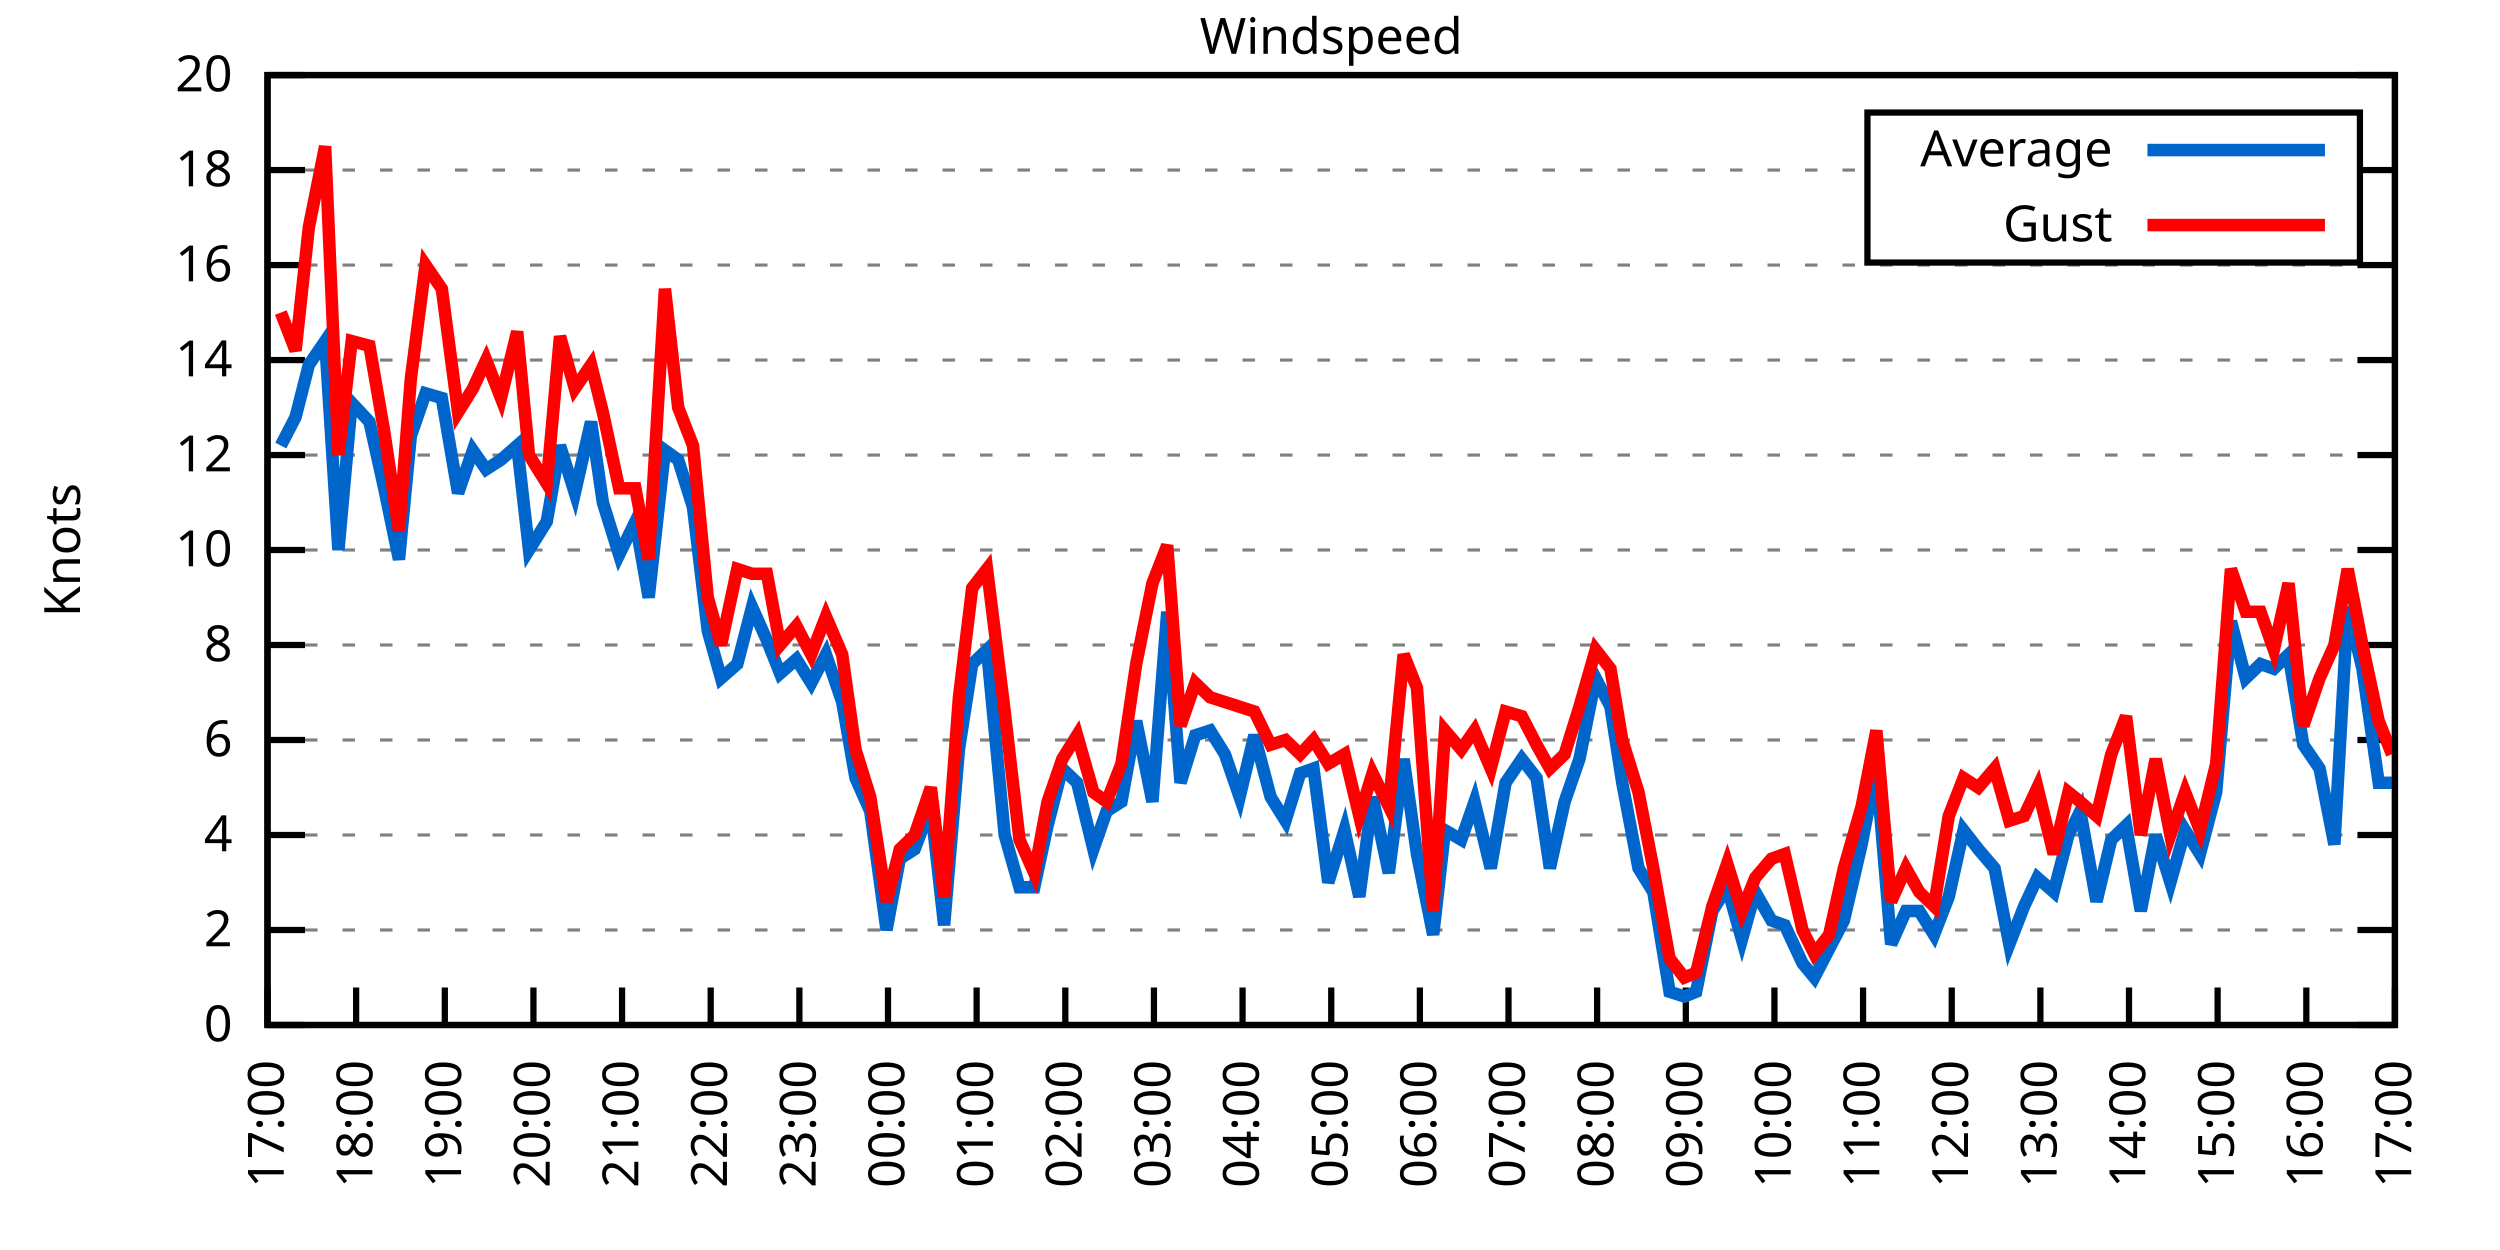
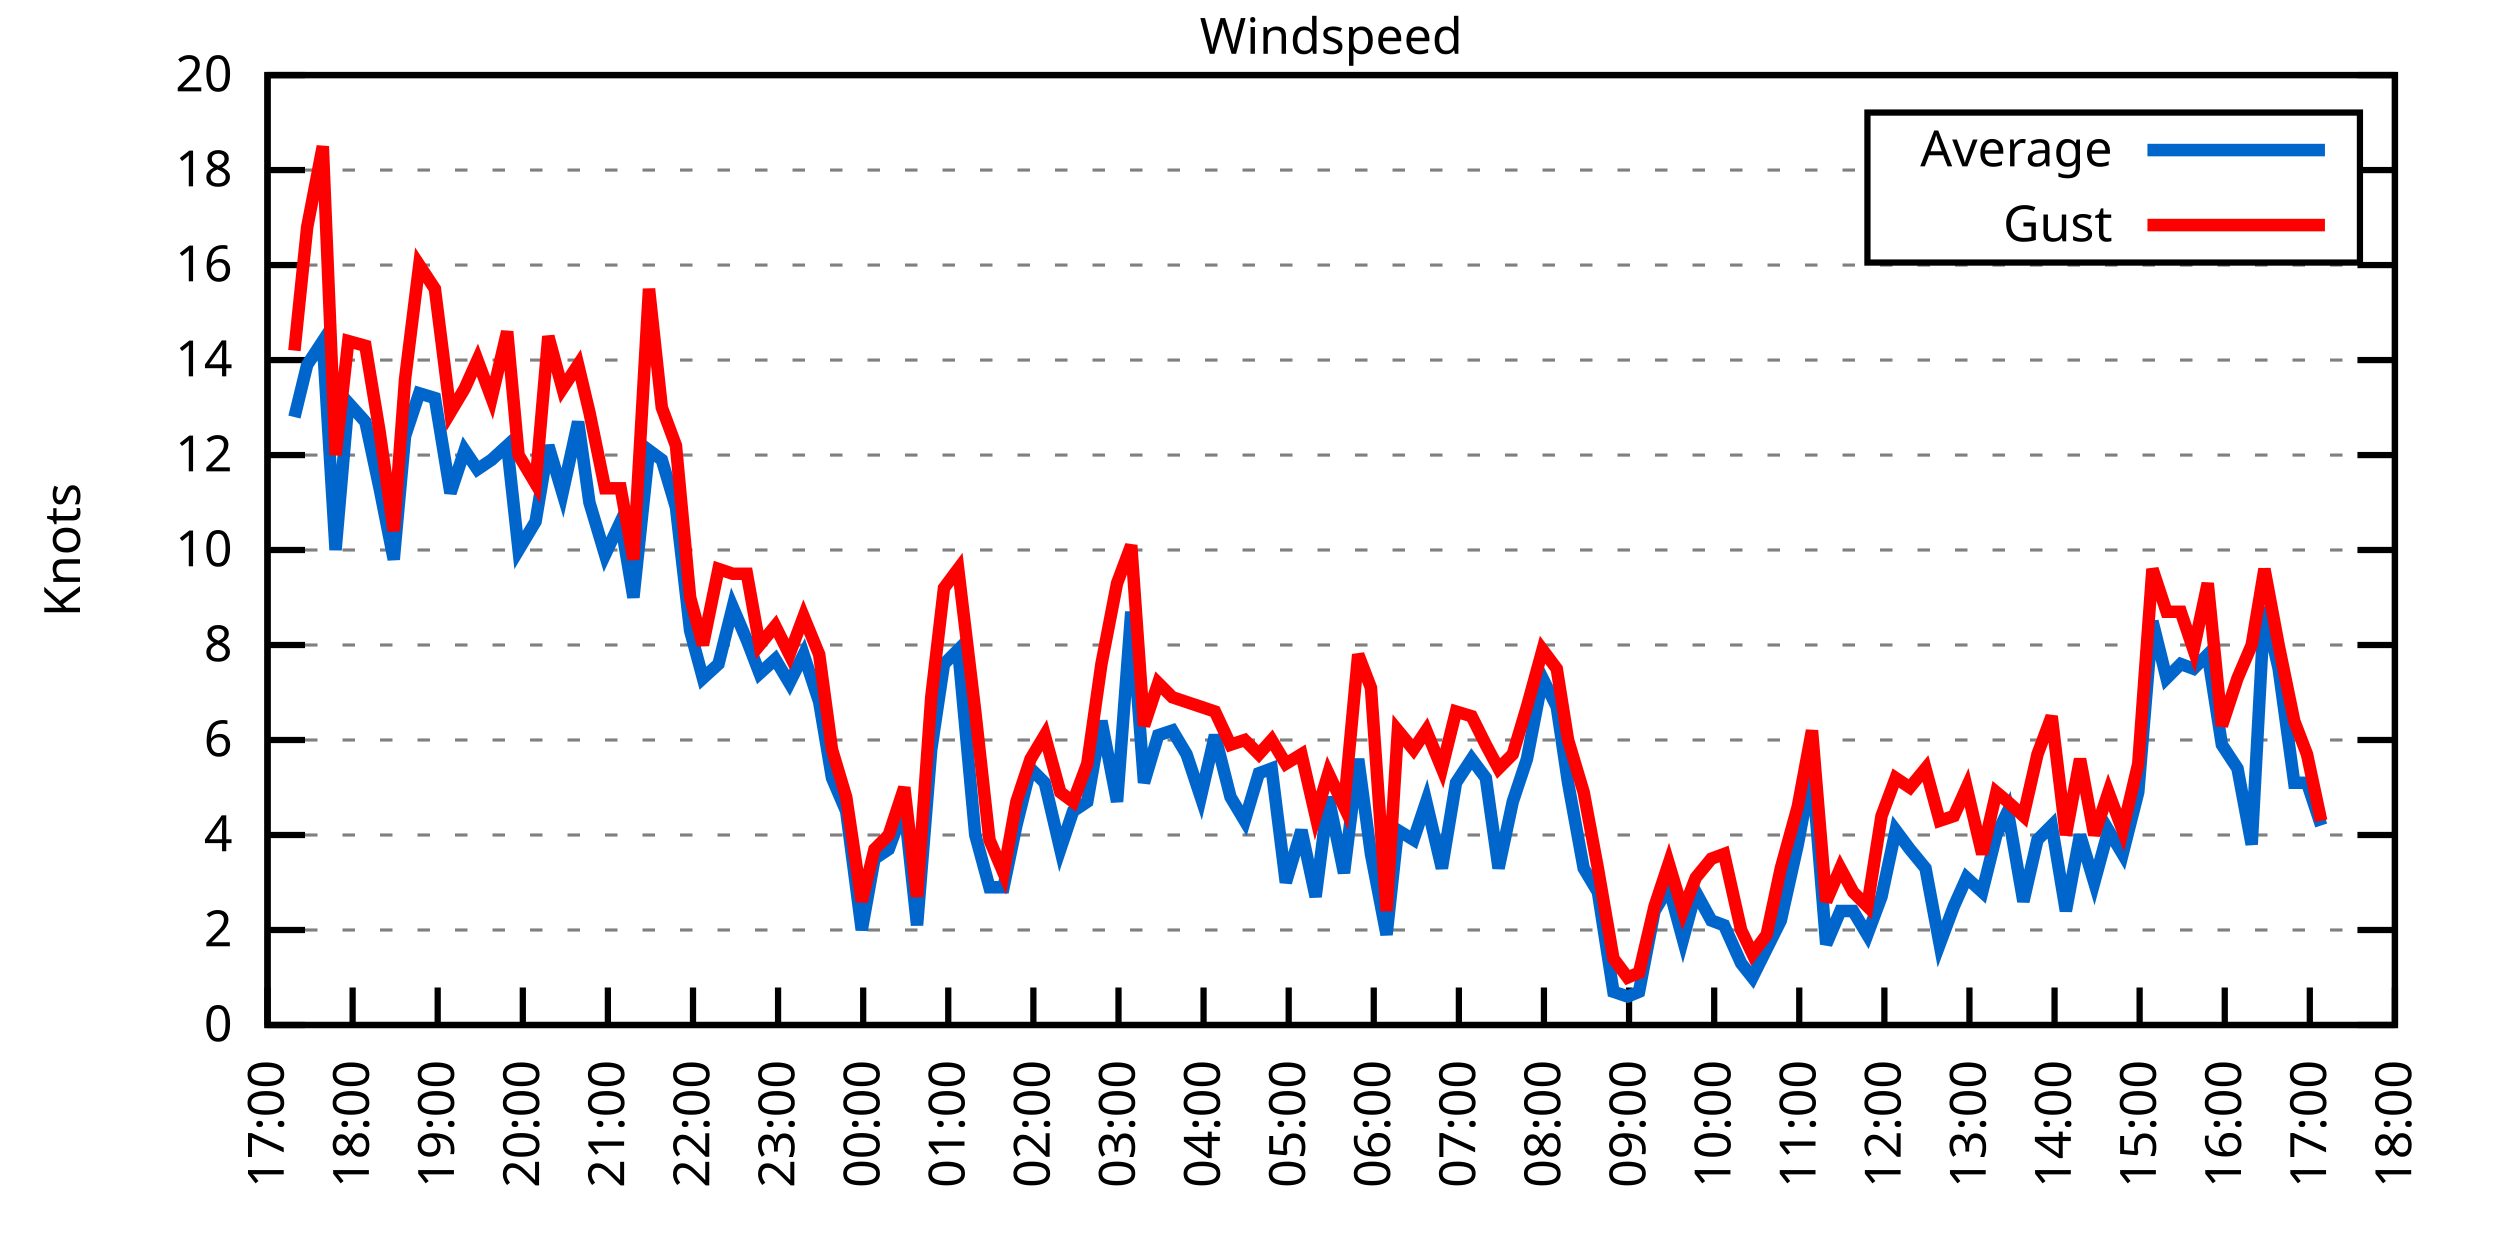
<svg xmlns="http://www.w3.org/2000/svg" xmlns:xlink="http://www.w3.org/1999/xlink" width="400" height="200" viewBox="0 0 400 200">
  <g id="gnuplot_canvas">
    <rect x="0" y="0" width="400" height="200" fill="none" />
    <defs>
      <circle id="gpDot" r="0.5" stroke-width="0.5" stroke="currentColor" />
      <path id="gpPt0" stroke-width="0.333" stroke="currentColor" d="M-1,0 h2 M0,-1 v2" />
      <path id="gpPt1" stroke-width="0.333" stroke="currentColor" d="M-1,-1 L1,1 M1,-1 L-1,1" />
      <path id="gpPt2" stroke-width="0.333" stroke="currentColor" d="M-1,0 L1,0 M0,-1 L0,1 M-1,-1 L1,1 M-1,1 L1,-1" />
      <rect id="gpPt3" stroke-width="0.333" stroke="currentColor" x="-1" y="-1" width="2" height="2" />
      <rect id="gpPt4" stroke-width="0.333" stroke="currentColor" fill="currentColor" x="-1" y="-1" width="2" height="2" />
      <circle id="gpPt5" stroke-width="0.333" stroke="currentColor" cx="0" cy="0" r="1" />
      <use xlink:href="#gpPt5" id="gpPt6" fill="currentColor" stroke="none" />
      <path id="gpPt7" stroke-width="0.333" stroke="currentColor" d="M0,-1.33 L-1.33,0.67 L1.33,0.67 z" />
      <use xlink:href="#gpPt7" id="gpPt8" fill="currentColor" stroke="none" />
      <use xlink:href="#gpPt7" id="gpPt9" stroke="currentColor" transform="rotate(180)" />
      <use xlink:href="#gpPt9" id="gpPt10" fill="currentColor" stroke="none" />
      <use xlink:href="#gpPt3" id="gpPt11" stroke="currentColor" transform="rotate(45)" />
      <use xlink:href="#gpPt11" id="gpPt12" fill="currentColor" stroke="none" />
      <path id="gpPt13" stroke-width="0.333" stroke="currentColor" d="M0,1.330 L1.265,0.411 L0.782,-1.067 L-0.782,-1.076 L-1.265,0.411 z" />
      <use xlink:href="#gpPt13" id="gpPt14" fill="currentColor" stroke="none" />
      <filter id="textbox" filterUnits="objectBoundingBox" x="0" y="0" height="1" width="1">
        <feFlood flood-color="white" flood-opacity="1" result="bgnd" />
        <feComposite in="SourceGraphic" in2="bgnd" operator="atop" />
      </filter>
      <filter id="greybox" filterUnits="objectBoundingBox" x="0" y="0" height="1" width="1">
        <feFlood flood-color="lightgrey" flood-opacity="1" result="grey" />
        <feComposite in="SourceGraphic" in2="grey" operator="atop" />
      </filter>
    </defs>
    <g fill="none" color="white" stroke="currentColor" stroke-width="1.00" stroke-linecap="butt" stroke-linejoin="miter">
</g>
    <g fill="none" color="black" stroke="currentColor" stroke-width="1.00" stroke-linecap="butt" stroke-linejoin="miter">
      <g stroke="none" shape-rendering="crispEdges">
        <polygon fill="rgb(255, 255, 255)" points="42.80,164.00 383.18,164.00 383.18,12.02 42.80,12.02 " />
      </g>
    </g>
    <g fill="none" color="black" stroke="currentColor" stroke-width="1.00" stroke-linecap="butt" stroke-linejoin="miter">
</g>
    <g fill="none" color="black" stroke="black" stroke-width="0.50" stroke-linecap="butt" stroke-linejoin="miter">
</g>
    <g fill="none" color="gray" stroke="currentColor" stroke-width="0.50" stroke-linecap="butt" stroke-linejoin="miter">
      <path stroke="gray" stroke-dasharray="2,4" class="gridline" d="M42.80,164.00 L383.19,164.00  " />
    </g>
    <g fill="none" color="gray" stroke="gray" stroke-width="1.00" stroke-linecap="butt" stroke-linejoin="miter">
</g>
    <g fill="none" color="black" stroke="currentColor" stroke-width="1.00" stroke-linecap="butt" stroke-linejoin="miter">
      <path stroke="black" d="M42.80,164.00 L48.80,164.00 M383.19,164.00 L377.19,164.00  " />
      <g transform="translate(37.20,166.60)" stroke="none" fill="black" font-family="Sans" font-size="8.00" text-anchor="end">
        <text>
          <tspan font-family="Sans"> 0</tspan>
        </text>
      </g>
    </g>
    <g fill="none" color="black" stroke="currentColor" stroke-width="1.00" stroke-linecap="butt" stroke-linejoin="miter">
</g>
    <g fill="none" color="black" stroke="black" stroke-width="0.50" stroke-linecap="butt" stroke-linejoin="miter">
</g>
    <g fill="none" color="gray" stroke="currentColor" stroke-width="0.50" stroke-linecap="butt" stroke-linejoin="miter">
      <path stroke="gray" stroke-dasharray="2,4" class="gridline" d="M42.80,148.80 L383.19,148.80  " />
    </g>
    <g fill="none" color="gray" stroke="gray" stroke-width="1.00" stroke-linecap="butt" stroke-linejoin="miter">
</g>
    <g fill="none" color="black" stroke="currentColor" stroke-width="1.00" stroke-linecap="butt" stroke-linejoin="miter">
      <path stroke="black" d="M42.80,148.80 L48.80,148.80 M383.19,148.80 L377.19,148.80  " />
      <g transform="translate(37.20,151.40)" stroke="none" fill="black" font-family="Sans" font-size="8.00" text-anchor="end">
        <text>
          <tspan font-family="Sans"> 2</tspan>
        </text>
      </g>
    </g>
    <g fill="none" color="black" stroke="currentColor" stroke-width="1.00" stroke-linecap="butt" stroke-linejoin="miter">
</g>
    <g fill="none" color="black" stroke="black" stroke-width="0.50" stroke-linecap="butt" stroke-linejoin="miter">
</g>
    <g fill="none" color="gray" stroke="currentColor" stroke-width="0.50" stroke-linecap="butt" stroke-linejoin="miter">
      <path stroke="gray" stroke-dasharray="2,4" class="gridline" d="M42.80,133.60 L383.19,133.60  " />
    </g>
    <g fill="none" color="gray" stroke="gray" stroke-width="1.00" stroke-linecap="butt" stroke-linejoin="miter">
</g>
    <g fill="none" color="black" stroke="currentColor" stroke-width="1.00" stroke-linecap="butt" stroke-linejoin="miter">
      <path stroke="black" d="M42.80,133.60 L48.80,133.60 M383.19,133.60 L377.19,133.60  " />
      <g transform="translate(37.20,136.20)" stroke="none" fill="black" font-family="Sans" font-size="8.00" text-anchor="end">
        <text>
          <tspan font-family="Sans"> 4</tspan>
        </text>
      </g>
    </g>
    <g fill="none" color="black" stroke="currentColor" stroke-width="1.00" stroke-linecap="butt" stroke-linejoin="miter">
</g>
    <g fill="none" color="black" stroke="black" stroke-width="0.50" stroke-linecap="butt" stroke-linejoin="miter">
</g>
    <g fill="none" color="gray" stroke="currentColor" stroke-width="0.50" stroke-linecap="butt" stroke-linejoin="miter">
      <path stroke="gray" stroke-dasharray="2,4" class="gridline" d="M42.80,118.40 L383.19,118.40  " />
    </g>
    <g fill="none" color="gray" stroke="gray" stroke-width="1.00" stroke-linecap="butt" stroke-linejoin="miter">
</g>
    <g fill="none" color="black" stroke="currentColor" stroke-width="1.00" stroke-linecap="butt" stroke-linejoin="miter">
      <path stroke="black" d="M42.80,118.40 L48.80,118.40 M383.19,118.40 L377.19,118.40  " />
      <g transform="translate(37.20,121.00)" stroke="none" fill="black" font-family="Sans" font-size="8.00" text-anchor="end">
        <text>
          <tspan font-family="Sans"> 6</tspan>
        </text>
      </g>
    </g>
    <g fill="none" color="black" stroke="currentColor" stroke-width="1.00" stroke-linecap="butt" stroke-linejoin="miter">
</g>
    <g fill="none" color="black" stroke="black" stroke-width="0.50" stroke-linecap="butt" stroke-linejoin="miter">
</g>
    <g fill="none" color="gray" stroke="currentColor" stroke-width="0.50" stroke-linecap="butt" stroke-linejoin="miter">
      <path stroke="gray" stroke-dasharray="2,4" class="gridline" d="M42.80,103.20 L383.19,103.20  " />
    </g>
    <g fill="none" color="gray" stroke="gray" stroke-width="1.00" stroke-linecap="butt" stroke-linejoin="miter">
</g>
    <g fill="none" color="black" stroke="currentColor" stroke-width="1.00" stroke-linecap="butt" stroke-linejoin="miter">
      <path stroke="black" d="M42.80,103.20 L48.80,103.20 M383.19,103.20 L377.19,103.20  " />
      <g transform="translate(37.20,105.80)" stroke="none" fill="black" font-family="Sans" font-size="8.00" text-anchor="end">
        <text>
          <tspan font-family="Sans"> 8</tspan>
        </text>
      </g>
    </g>
    <g fill="none" color="black" stroke="currentColor" stroke-width="1.00" stroke-linecap="butt" stroke-linejoin="miter">
</g>
    <g fill="none" color="black" stroke="black" stroke-width="0.50" stroke-linecap="butt" stroke-linejoin="miter">
</g>
    <g fill="none" color="gray" stroke="currentColor" stroke-width="0.50" stroke-linecap="butt" stroke-linejoin="miter">
      <path stroke="gray" stroke-dasharray="2,4" class="gridline" d="M42.80,88.00 L383.19,88.00  " />
    </g>
    <g fill="none" color="gray" stroke="gray" stroke-width="1.00" stroke-linecap="butt" stroke-linejoin="miter">
</g>
    <g fill="none" color="black" stroke="currentColor" stroke-width="1.00" stroke-linecap="butt" stroke-linejoin="miter">
      <path stroke="black" d="M42.80,88.00 L48.80,88.00 M383.19,88.00 L377.19,88.00  " />
      <g transform="translate(37.20,90.60)" stroke="none" fill="black" font-family="Sans" font-size="8.00" text-anchor="end">
        <text>
          <tspan font-family="Sans"> 10</tspan>
        </text>
      </g>
    </g>
    <g fill="none" color="black" stroke="currentColor" stroke-width="1.00" stroke-linecap="butt" stroke-linejoin="miter">
</g>
    <g fill="none" color="black" stroke="black" stroke-width="0.50" stroke-linecap="butt" stroke-linejoin="miter">
</g>
    <g fill="none" color="gray" stroke="currentColor" stroke-width="0.50" stroke-linecap="butt" stroke-linejoin="miter">
      <path stroke="gray" stroke-dasharray="2,4" class="gridline" d="M42.80,72.81 L383.19,72.81  " />
    </g>
    <g fill="none" color="gray" stroke="gray" stroke-width="1.00" stroke-linecap="butt" stroke-linejoin="miter">
</g>
    <g fill="none" color="black" stroke="currentColor" stroke-width="1.00" stroke-linecap="butt" stroke-linejoin="miter">
      <path stroke="black" d="M42.80,72.81 L48.80,72.81 M383.19,72.81 L377.19,72.81  " />
      <g transform="translate(37.20,75.41)" stroke="none" fill="black" font-family="Sans" font-size="8.00" text-anchor="end">
        <text>
          <tspan font-family="Sans"> 12</tspan>
        </text>
      </g>
    </g>
    <g fill="none" color="black" stroke="currentColor" stroke-width="1.00" stroke-linecap="butt" stroke-linejoin="miter">
</g>
    <g fill="none" color="black" stroke="black" stroke-width="0.50" stroke-linecap="butt" stroke-linejoin="miter">
</g>
    <g fill="none" color="gray" stroke="currentColor" stroke-width="0.50" stroke-linecap="butt" stroke-linejoin="miter">
      <path stroke="gray" stroke-dasharray="2,4" class="gridline" d="M42.80,57.61 L383.19,57.61  " />
    </g>
    <g fill="none" color="gray" stroke="gray" stroke-width="1.00" stroke-linecap="butt" stroke-linejoin="miter">
</g>
    <g fill="none" color="black" stroke="currentColor" stroke-width="1.00" stroke-linecap="butt" stroke-linejoin="miter">
      <path stroke="black" d="M42.80,57.61 L48.80,57.61 M383.19,57.61 L377.19,57.61  " />
      <g transform="translate(37.20,60.21)" stroke="none" fill="black" font-family="Sans" font-size="8.00" text-anchor="end">
        <text>
          <tspan font-family="Sans"> 14</tspan>
        </text>
      </g>
    </g>
    <g fill="none" color="black" stroke="currentColor" stroke-width="1.00" stroke-linecap="butt" stroke-linejoin="miter">
</g>
    <g fill="none" color="black" stroke="black" stroke-width="0.50" stroke-linecap="butt" stroke-linejoin="miter">
</g>
    <g fill="none" color="gray" stroke="currentColor" stroke-width="0.50" stroke-linecap="butt" stroke-linejoin="miter">
      <path stroke="gray" stroke-dasharray="2,4" class="gridline" d="M42.80,42.41 L383.19,42.41  " />
    </g>
    <g fill="none" color="gray" stroke="gray" stroke-width="1.00" stroke-linecap="butt" stroke-linejoin="miter">
</g>
    <g fill="none" color="black" stroke="currentColor" stroke-width="1.00" stroke-linecap="butt" stroke-linejoin="miter">
      <path stroke="black" d="M42.80,42.41 L48.80,42.41 M383.19,42.41 L377.19,42.41  " />
      <g transform="translate(37.20,45.01)" stroke="none" fill="black" font-family="Sans" font-size="8.00" text-anchor="end">
        <text>
          <tspan font-family="Sans"> 16</tspan>
        </text>
      </g>
    </g>
    <g fill="none" color="black" stroke="currentColor" stroke-width="1.00" stroke-linecap="butt" stroke-linejoin="miter">
</g>
    <g fill="none" color="black" stroke="black" stroke-width="0.50" stroke-linecap="butt" stroke-linejoin="miter">
</g>
    <g fill="none" color="gray" stroke="currentColor" stroke-width="0.50" stroke-linecap="butt" stroke-linejoin="miter">
      <path stroke="gray" stroke-dasharray="2,4" class="gridline" d="M42.80,27.21 L298.79,27.21 M377.59,27.21 L383.19,27.21  " />
    </g>
    <g fill="none" color="gray" stroke="gray" stroke-width="1.00" stroke-linecap="butt" stroke-linejoin="miter">
</g>
    <g fill="none" color="black" stroke="currentColor" stroke-width="1.00" stroke-linecap="butt" stroke-linejoin="miter">
      <path stroke="black" d="M42.80,27.21 L48.80,27.21 M383.19,27.21 L377.19,27.21  " />
      <g transform="translate(37.20,29.81)" stroke="none" fill="black" font-family="Sans" font-size="8.00" text-anchor="end">
        <text>
          <tspan font-family="Sans"> 18</tspan>
        </text>
      </g>
    </g>
    <g fill="none" color="black" stroke="currentColor" stroke-width="1.00" stroke-linecap="butt" stroke-linejoin="miter">
</g>
    <g fill="none" color="black" stroke="black" stroke-width="0.50" stroke-linecap="butt" stroke-linejoin="miter">
</g>
    <g fill="none" color="gray" stroke="currentColor" stroke-width="0.50" stroke-linecap="butt" stroke-linejoin="miter">
      <path stroke="gray" stroke-dasharray="2,4" class="gridline" d="M42.80,12.01 L383.19,12.01  " />
    </g>
    <g fill="none" color="gray" stroke="gray" stroke-width="1.00" stroke-linecap="butt" stroke-linejoin="miter">
</g>
    <g fill="none" color="black" stroke="currentColor" stroke-width="1.00" stroke-linecap="butt" stroke-linejoin="miter">
      <path stroke="black" d="M42.80,12.01 L48.80,12.01 M383.19,12.01 L377.19,12.01  " />
      <g transform="translate(37.20,14.61)" stroke="none" fill="black" font-family="Sans" font-size="8.00" text-anchor="end">
        <text>
          <tspan font-family="Sans"> 20</tspan>
        </text>
      </g>
    </g>
    <g fill="none" color="black" stroke="currentColor" stroke-width="1.00" stroke-linecap="butt" stroke-linejoin="miter">
      <path stroke="black" d="M42.80,164.00 L42.80,158.00  " />
      <g transform="translate(45.40,169.60) rotate(270.00)" stroke="none" fill="black" font-family="Sans" font-size="8.00" text-anchor="end">
        <text>
          <tspan font-family="Sans">17:00</tspan>
        </text>
      </g>
    </g>
    <g fill="none" color="black" stroke="currentColor" stroke-width="1.00" stroke-linecap="butt" stroke-linejoin="miter">
-       <path stroke="black" d="M56.98,164.00 L56.98,158.00  " />
-       <g transform="translate(59.58,169.60) rotate(270.00)" stroke="none" fill="black" font-family="Sans" font-size="8.00" text-anchor="end">
+       <path stroke="black" d="M56.42,164.00 L56.42,158.00  " />
+       <g transform="translate(59.02,169.60) rotate(270.00)" stroke="none" fill="black" font-family="Sans" font-size="8.00" text-anchor="end">
        <text>
          <tspan font-family="Sans">18:00</tspan>
        </text>
      </g>
    </g>
    <g fill="none" color="black" stroke="currentColor" stroke-width="1.00" stroke-linecap="butt" stroke-linejoin="miter">
-       <path stroke="black" d="M71.17,164.00 L71.17,158.00  " />
-       <g transform="translate(73.77,169.60) rotate(270.00)" stroke="none" fill="black" font-family="Sans" font-size="8.00" text-anchor="end">
+       <path stroke="black" d="M70.03,164.00 L70.03,158.00  " />
+       <g transform="translate(72.63,169.60) rotate(270.00)" stroke="none" fill="black" font-family="Sans" font-size="8.00" text-anchor="end">
        <text>
          <tspan font-family="Sans">19:00</tspan>
        </text>
      </g>
    </g>
    <g fill="none" color="black" stroke="currentColor" stroke-width="1.00" stroke-linecap="butt" stroke-linejoin="miter">
-       <path stroke="black" d="M85.35,164.00 L85.35,158.00  " />
-       <g transform="translate(87.95,169.60) rotate(270.00)" stroke="none" fill="black" font-family="Sans" font-size="8.00" text-anchor="end">
+       <path stroke="black" d="M83.65,164.00 L83.65,158.00  " />
+       <g transform="translate(86.25,169.60) rotate(270.00)" stroke="none" fill="black" font-family="Sans" font-size="8.00" text-anchor="end">
        <text>
          <tspan font-family="Sans">20:00</tspan>
        </text>
      </g>
    </g>
    <g fill="none" color="black" stroke="currentColor" stroke-width="1.00" stroke-linecap="butt" stroke-linejoin="miter">
-       <path stroke="black" d="M99.53,164.00 L99.53,158.00  " />
-       <g transform="translate(102.13,169.60) rotate(270.00)" stroke="none" fill="black" font-family="Sans" font-size="8.00" text-anchor="end">
+       <path stroke="black" d="M97.26,164.00 L97.26,158.00  " />
+       <g transform="translate(99.86,169.60) rotate(270.00)" stroke="none" fill="black" font-family="Sans" font-size="8.00" text-anchor="end">
        <text>
          <tspan font-family="Sans">21:00</tspan>
        </text>
      </g>
    </g>
    <g fill="none" color="black" stroke="currentColor" stroke-width="1.00" stroke-linecap="butt" stroke-linejoin="miter">
-       <path stroke="black" d="M113.71,164.00 L113.71,158.00  " />
-       <g transform="translate(116.31,169.60) rotate(270.00)" stroke="none" fill="black" font-family="Sans" font-size="8.00" text-anchor="end">
+       <path stroke="black" d="M110.88,164.00 L110.88,158.00  " />
+       <g transform="translate(113.48,169.60) rotate(270.00)" stroke="none" fill="black" font-family="Sans" font-size="8.00" text-anchor="end">
        <text>
          <tspan font-family="Sans">22:00</tspan>
        </text>
      </g>
    </g>
    <g fill="none" color="black" stroke="currentColor" stroke-width="1.00" stroke-linecap="butt" stroke-linejoin="miter">
-       <path stroke="black" d="M127.90,164.00 L127.90,158.00  " />
-       <g transform="translate(130.50,169.60) rotate(270.00)" stroke="none" fill="black" font-family="Sans" font-size="8.00" text-anchor="end">
+       <path stroke="black" d="M124.49,164.00 L124.49,158.00  " />
+       <g transform="translate(127.09,169.60) rotate(270.00)" stroke="none" fill="black" font-family="Sans" font-size="8.00" text-anchor="end">
        <text>
          <tspan font-family="Sans">23:00</tspan>
        </text>
      </g>
    </g>
    <g fill="none" color="black" stroke="currentColor" stroke-width="1.00" stroke-linecap="butt" stroke-linejoin="miter">
-       <path stroke="black" d="M142.08,164.00 L142.08,158.00  " />
-       <g transform="translate(144.68,169.60) rotate(270.00)" stroke="none" fill="black" font-family="Sans" font-size="8.00" text-anchor="end">
+       <path stroke="black" d="M138.11,164.00 L138.11,158.00  " />
+       <g transform="translate(140.71,169.60) rotate(270.00)" stroke="none" fill="black" font-family="Sans" font-size="8.00" text-anchor="end">
        <text>
          <tspan font-family="Sans">00:00</tspan>
        </text>
      </g>
    </g>
    <g fill="none" color="black" stroke="currentColor" stroke-width="1.00" stroke-linecap="butt" stroke-linejoin="miter">
-       <path stroke="black" d="M156.26,164.00 L156.26,158.00  " />
-       <g transform="translate(158.86,169.60) rotate(270.00)" stroke="none" fill="black" font-family="Sans" font-size="8.00" text-anchor="end">
+       <path stroke="black" d="M151.72,164.00 L151.72,158.00  " />
+       <g transform="translate(154.32,169.60) rotate(270.00)" stroke="none" fill="black" font-family="Sans" font-size="8.00" text-anchor="end">
        <text>
          <tspan font-family="Sans">01:00</tspan>
        </text>
      </g>
    </g>
    <g fill="none" color="black" stroke="currentColor" stroke-width="1.00" stroke-linecap="butt" stroke-linejoin="miter">
-       <path stroke="black" d="M170.45,164.00 L170.45,158.00  " />
-       <g transform="translate(173.05,169.60) rotate(270.00)" stroke="none" fill="black" font-family="Sans" font-size="8.00" text-anchor="end">
+       <path stroke="black" d="M165.34,164.00 L165.34,158.00  " />
+       <g transform="translate(167.94,169.60) rotate(270.00)" stroke="none" fill="black" font-family="Sans" font-size="8.00" text-anchor="end">
        <text>
          <tspan font-family="Sans">02:00</tspan>
        </text>
      </g>
    </g>
    <g fill="none" color="black" stroke="currentColor" stroke-width="1.00" stroke-linecap="butt" stroke-linejoin="miter">
-       <path stroke="black" d="M184.63,164.00 L184.63,158.00  " />
-       <g transform="translate(187.23,169.60) rotate(270.00)" stroke="none" fill="black" font-family="Sans" font-size="8.00" text-anchor="end">
+       <path stroke="black" d="M178.96,164.00 L178.96,158.00  " />
+       <g transform="translate(181.56,169.60) rotate(270.00)" stroke="none" fill="black" font-family="Sans" font-size="8.00" text-anchor="end">
        <text>
          <tspan font-family="Sans">03:00</tspan>
        </text>
      </g>
    </g>
    <g fill="none" color="black" stroke="currentColor" stroke-width="1.00" stroke-linecap="butt" stroke-linejoin="miter">
-       <path stroke="black" d="M198.81,164.00 L198.81,158.00  " />
-       <g transform="translate(201.41,169.60) rotate(270.00)" stroke="none" fill="black" font-family="Sans" font-size="8.00" text-anchor="end">
+       <path stroke="black" d="M192.57,164.00 L192.57,158.00  " />
+       <g transform="translate(195.17,169.60) rotate(270.00)" stroke="none" fill="black" font-family="Sans" font-size="8.00" text-anchor="end">
        <text>
          <tspan font-family="Sans">04:00</tspan>
        </text>
      </g>
    </g>
    <g fill="none" color="black" stroke="currentColor" stroke-width="1.00" stroke-linecap="butt" stroke-linejoin="miter">
-       <path stroke="black" d="M213.00,164.00 L213.00,158.00  " />
-       <g transform="translate(215.60,169.60) rotate(270.00)" stroke="none" fill="black" font-family="Sans" font-size="8.00" text-anchor="end">
+       <path stroke="black" d="M206.19,164.00 L206.19,158.00  " />
+       <g transform="translate(208.79,169.60) rotate(270.00)" stroke="none" fill="black" font-family="Sans" font-size="8.00" text-anchor="end">
        <text>
          <tspan font-family="Sans">05:00</tspan>
        </text>
      </g>
    </g>
    <g fill="none" color="black" stroke="currentColor" stroke-width="1.00" stroke-linecap="butt" stroke-linejoin="miter">
-       <path stroke="black" d="M227.18,164.00 L227.18,158.00  " />
-       <g transform="translate(229.78,169.60) rotate(270.00)" stroke="none" fill="black" font-family="Sans" font-size="8.00" text-anchor="end">
+       <path stroke="black" d="M219.80,164.00 L219.80,158.00  " />
+       <g transform="translate(222.40,169.60) rotate(270.00)" stroke="none" fill="black" font-family="Sans" font-size="8.00" text-anchor="end">
        <text>
          <tspan font-family="Sans">06:00</tspan>
        </text>
      </g>
    </g>
    <g fill="none" color="black" stroke="currentColor" stroke-width="1.00" stroke-linecap="butt" stroke-linejoin="miter">
-       <path stroke="black" d="M241.36,164.00 L241.36,158.00  " />
-       <g transform="translate(243.96,169.60) rotate(270.00)" stroke="none" fill="black" font-family="Sans" font-size="8.00" text-anchor="end">
+       <path stroke="black" d="M233.42,164.00 L233.42,158.00  " />
+       <g transform="translate(236.02,169.60) rotate(270.00)" stroke="none" fill="black" font-family="Sans" font-size="8.00" text-anchor="end">
        <text>
          <tspan font-family="Sans">07:00</tspan>
        </text>
      </g>
    </g>
    <g fill="none" color="black" stroke="currentColor" stroke-width="1.00" stroke-linecap="butt" stroke-linejoin="miter">
-       <path stroke="black" d="M255.54,164.00 L255.54,158.00  " />
-       <g transform="translate(258.14,169.60) rotate(270.00)" stroke="none" fill="black" font-family="Sans" font-size="8.00" text-anchor="end">
+       <path stroke="black" d="M247.03,164.00 L247.03,158.00  " />
+       <g transform="translate(249.63,169.60) rotate(270.00)" stroke="none" fill="black" font-family="Sans" font-size="8.00" text-anchor="end">
        <text>
          <tspan font-family="Sans">08:00</tspan>
        </text>
      </g>
    </g>
    <g fill="none" color="black" stroke="currentColor" stroke-width="1.00" stroke-linecap="butt" stroke-linejoin="miter">
-       <path stroke="black" d="M269.73,164.00 L269.73,158.00  " />
-       <g transform="translate(272.33,169.60) rotate(270.00)" stroke="none" fill="black" font-family="Sans" font-size="8.00" text-anchor="end">
+       <path stroke="black" d="M260.65,164.00 L260.65,158.00  " />
+       <g transform="translate(263.25,169.60) rotate(270.00)" stroke="none" fill="black" font-family="Sans" font-size="8.00" text-anchor="end">
        <text>
          <tspan font-family="Sans">09:00</tspan>
        </text>
      </g>
    </g>
    <g fill="none" color="black" stroke="currentColor" stroke-width="1.00" stroke-linecap="butt" stroke-linejoin="miter">
-       <path stroke="black" d="M283.91,164.00 L283.91,158.00  " />
-       <g transform="translate(286.51,169.60) rotate(270.00)" stroke="none" fill="black" font-family="Sans" font-size="8.00" text-anchor="end">
+       <path stroke="black" d="M274.27,164.00 L274.27,158.00  " />
+       <g transform="translate(276.87,169.60) rotate(270.00)" stroke="none" fill="black" font-family="Sans" font-size="8.00" text-anchor="end">
        <text>
          <tspan font-family="Sans">10:00</tspan>
        </text>
      </g>
    </g>
    <g fill="none" color="black" stroke="currentColor" stroke-width="1.00" stroke-linecap="butt" stroke-linejoin="miter">
-       <path stroke="black" d="M298.09,164.00 L298.09,158.00  " />
-       <g transform="translate(300.69,169.60) rotate(270.00)" stroke="none" fill="black" font-family="Sans" font-size="8.00" text-anchor="end">
+       <path stroke="black" d="M287.88,164.00 L287.88,158.00  " />
+       <g transform="translate(290.48,169.60) rotate(270.00)" stroke="none" fill="black" font-family="Sans" font-size="8.00" text-anchor="end">
        <text>
          <tspan font-family="Sans">11:00</tspan>
        </text>
      </g>
    </g>
    <g fill="none" color="black" stroke="currentColor" stroke-width="1.00" stroke-linecap="butt" stroke-linejoin="miter">
-       <path stroke="black" d="M312.28,164.00 L312.28,158.00  " />
-       <g transform="translate(314.88,169.60) rotate(270.00)" stroke="none" fill="black" font-family="Sans" font-size="8.00" text-anchor="end">
+       <path stroke="black" d="M301.50,164.00 L301.50,158.00  " />
+       <g transform="translate(304.10,169.60) rotate(270.00)" stroke="none" fill="black" font-family="Sans" font-size="8.00" text-anchor="end">
        <text>
          <tspan font-family="Sans">12:00</tspan>
        </text>
      </g>
    </g>
    <g fill="none" color="black" stroke="currentColor" stroke-width="1.00" stroke-linecap="butt" stroke-linejoin="miter">
-       <path stroke="black" d="M326.46,164.00 L326.46,158.00  " />
-       <g transform="translate(329.06,169.60) rotate(270.00)" stroke="none" fill="black" font-family="Sans" font-size="8.00" text-anchor="end">
+       <path stroke="black" d="M315.11,164.00 L315.11,158.00  " />
+       <g transform="translate(317.71,169.60) rotate(270.00)" stroke="none" fill="black" font-family="Sans" font-size="8.00" text-anchor="end">
        <text>
          <tspan font-family="Sans">13:00</tspan>
        </text>
      </g>
    </g>
    <g fill="none" color="black" stroke="currentColor" stroke-width="1.00" stroke-linecap="butt" stroke-linejoin="miter">
-       <path stroke="black" d="M340.64,164.00 L340.64,158.00  " />
-       <g transform="translate(343.24,169.60) rotate(270.00)" stroke="none" fill="black" font-family="Sans" font-size="8.00" text-anchor="end">
+       <path stroke="black" d="M328.73,164.00 L328.73,158.00  " />
+       <g transform="translate(331.33,169.60) rotate(270.00)" stroke="none" fill="black" font-family="Sans" font-size="8.00" text-anchor="end">
        <text>
          <tspan font-family="Sans">14:00</tspan>
        </text>
      </g>
    </g>
    <g fill="none" color="black" stroke="currentColor" stroke-width="1.00" stroke-linecap="butt" stroke-linejoin="miter">
-       <path stroke="black" d="M354.82,164.00 L354.82,158.00  " />
-       <g transform="translate(357.42,169.60) rotate(270.00)" stroke="none" fill="black" font-family="Sans" font-size="8.00" text-anchor="end">
+       <path stroke="black" d="M342.34,164.00 L342.34,158.00  " />
+       <g transform="translate(344.94,169.60) rotate(270.00)" stroke="none" fill="black" font-family="Sans" font-size="8.00" text-anchor="end">
        <text>
          <tspan font-family="Sans">15:00</tspan>
        </text>
      </g>
    </g>
    <g fill="none" color="black" stroke="currentColor" stroke-width="1.00" stroke-linecap="butt" stroke-linejoin="miter">
-       <path stroke="black" d="M369.01,164.00 L369.01,158.00  " />
-       <g transform="translate(371.61,169.60) rotate(270.00)" stroke="none" fill="black" font-family="Sans" font-size="8.00" text-anchor="end">
+       <path stroke="black" d="M355.96,164.00 L355.96,158.00  " />
+       <g transform="translate(358.56,169.60) rotate(270.00)" stroke="none" fill="black" font-family="Sans" font-size="8.00" text-anchor="end">
        <text>
          <tspan font-family="Sans">16:00</tspan>
+         </text>
+       </g>
+     </g>
+     <g fill="none" color="black" stroke="currentColor" stroke-width="1.00" stroke-linecap="butt" stroke-linejoin="miter">
+       <path stroke="black" d="M369.57,164.00 L369.57,158.00  " />
+       <g transform="translate(372.17,169.60) rotate(270.00)" stroke="none" fill="black" font-family="Sans" font-size="8.00" text-anchor="end">
+         <text>
+           <tspan font-family="Sans">17:00</tspan>
        </text>
      </g>
    </g>
    <g fill="none" color="black" stroke="currentColor" stroke-width="1.00" stroke-linecap="butt" stroke-linejoin="miter">
      <path stroke="black" d="M383.19,164.00 L383.19,158.00  " />
      <g transform="translate(385.79,169.60) rotate(270.00)" stroke="none" fill="black" font-family="Sans" font-size="8.00" text-anchor="end">
        <text>
-           <tspan font-family="Sans">17:00</tspan>
+           <tspan font-family="Sans">18:00</tspan>
        </text>
      </g>
    </g>
    <g fill="none" color="black" stroke="currentColor" stroke-width="1.00" stroke-linecap="butt" stroke-linejoin="miter">
</g>
    <g fill="none" color="black" stroke="currentColor" stroke-width="1.00" stroke-linecap="butt" stroke-linejoin="miter">
      <path stroke="black" d="M42.80,12.01 L42.80,164.00 L383.19,164.00 L383.19,12.01 L42.80,12.01 Z  " />
    </g>
    <g fill="none" color="black" stroke="currentColor" stroke-width="1.00" stroke-linecap="butt" stroke-linejoin="miter">
</g>
    <g fill="none" color="black" stroke="currentColor" stroke-width="1.00" stroke-linecap="butt" stroke-linejoin="miter">
      <path stroke="black" d="M298.79,42.01 L298.79,18.01 L377.59,18.01 L377.59,42.01 L298.79,42.01 Z  " />
    </g>
    <g id="Windspeed_plot_1">
      <g fill="none" color="white" stroke="black" stroke-width="2.00" stroke-linecap="butt" stroke-linejoin="miter">
</g>
      <g fill="none" color="black" stroke="currentColor" stroke-width="2.00" stroke-linecap="butt" stroke-linejoin="miter">
        <g transform="translate(337.99,26.61)" stroke="none" fill="black" font-family="Sans" font-size="8.00" text-anchor="end">
          <text>
            <tspan font-family="Sans">Average</tspan>
          </text>
        </g>
      </g>
      <g fill="none" color="black" stroke="currentColor" stroke-width="2.00" stroke-linecap="butt" stroke-linejoin="miter">
-         <path stroke="rgb(  0, 102, 204)" d="M343.59,24.01 L371.99,24.01 M44.93,71.29 L47.29,66.73 L49.42,58.37 L52.02,54.57 L54.15,88.00 L56.27,64.45   L59.11,67.49 L61.47,78.13 L63.84,89.52 L65.73,69.77 L68.09,62.93 L70.69,63.69 L73.29,78.89 L75.66,72.05   L77.78,75.09 L80.15,73.57 L82.75,71.29 L84.64,88.00 L87.48,83.45 L89.60,71.29 L91.97,78.89 L94.57,67.49   L96.46,80.41 L99.06,88.76 L101.66,83.45 L103.79,95.60 L106.39,72.05 L108.51,73.57 L110.88,81.17 L113.24,100.92   L115.37,108.52 L117.97,106.24 L120.33,97.12 L122.70,102.44 L124.82,107.76 L127.42,105.48 L129.79,109.28 L132.15,104.72   L134.75,112.32 L136.88,124.48 L139.24,129.80 L141.84,148.80 L143.97,137.40 L146.34,135.88 L148.94,129.04 L151.06,148.04   L153.43,119.92 L155.55,106.24 L157.92,103.96 L160.75,133.60 L163.12,141.96 L165.48,141.96 L167.61,132.08 L169.97,122.96   L172.34,125.24 L174.94,135.88 L177.06,129.80 L179.43,128.28 L181.79,115.36 L184.39,128.28 L186.76,97.88 L188.88,125.24   L191.25,117.64 L193.61,116.88 L195.98,120.68 L198.34,127.52 L200.70,117.64 L203.30,127.52 L205.67,131.32 L208.03,123.72   L210.16,122.96 L212.52,141.20 L215.12,132.84 L217.49,143.48 L219.61,127.52 L222.21,139.68 L224.58,121.44 L226.71,136.64   L229.31,149.56 L231.20,132.84 L233.80,134.36 L235.92,128.28 L238.52,138.92 L240.89,125.24 L243.49,121.44 L245.85,124.48   L247.98,138.92 L250.34,128.28 L252.71,121.44 L255.31,108.52 L257.67,113.08 L259.56,125.24 L262.16,138.92 L264.53,142.72   L267.13,158.68 L269.49,159.44 L271.38,158.68 L273.98,145.76 L276.35,141.96 L278.71,150.32 L280.84,142.72 L283.44,147.28   L285.56,148.04 L288.40,154.12 L290.29,156.40 L292.66,151.84 L295.02,147.28 L297.86,135.12 L300.22,122.96 L302.58,151.08   L304.95,145.76 L307.08,145.76 L309.44,149.56 L311.80,143.48 L314.17,132.84 L316.53,135.88 L319.13,138.92 L321.49,151.08   L323.86,145.00 L325.99,140.44 L328.59,142.72 L330.95,133.60 L332.84,129.80 L335.44,144.24 L337.80,134.36 L340.17,132.08   L342.53,145.76 L344.90,133.60 L347.26,141.20 L349.62,132.84 L351.99,136.64 L354.59,126.76 L356.95,99.40 L359.32,108.52   L361.68,106.24 L363.81,107.00 L366.17,104.72 L368.53,119.16 L371.13,122.96 L373.50,135.12 L375.63,97.12 L377.99,107.00   L380.59,125.24 L382.72,125.24  " />
+         <path stroke="rgb(  0, 102, 204)" d="M343.59,24.01 L371.99,24.01 M47.11,66.73 L49.15,58.37 L51.65,54.57 L53.69,88.00 L55.73,64.45 L58.46,67.49   L60.73,78.13 L63.00,89.52 L64.81,69.77 L67.08,62.93 L69.58,63.69 L72.07,78.89 L74.34,72.05 L76.39,75.09   L78.65,73.57 L81.15,71.29 L82.97,88.00 L85.69,83.45 L87.73,71.29 L90.00,78.89 L92.50,67.49 L94.31,80.41   L96.81,88.76 L99.30,83.45 L101.35,95.60 L103.84,72.05 L105.89,73.57 L108.15,81.17 L110.42,100.92 L112.47,108.52   L114.96,106.24 L117.23,97.12 L119.50,102.44 L121.54,107.76 L124.04,105.48 L126.31,109.28 L128.58,104.72 L131.07,112.32   L133.12,124.48 L135.39,129.80 L137.88,148.80 L139.92,137.40 L142.19,135.88 L144.69,129.04 L146.73,148.04 L149.00,119.92   L151.04,106.24 L153.31,103.96 L156.04,133.60 L158.31,141.96 L160.57,141.96 L162.62,132.08 L164.89,122.96 L167.16,125.24   L169.65,135.88 L171.69,129.80 L173.96,128.28 L176.23,115.36 L178.73,128.28 L181.00,97.88 L183.04,125.24 L185.31,117.64   L187.58,116.88 L189.85,120.68 L192.12,127.52 L194.39,117.64 L196.88,127.52 L199.15,131.32 L201.42,123.72 L203.46,122.96   L205.73,141.20 L208.23,132.84 L210.50,143.48 L212.54,127.52 L215.04,139.68 L217.31,121.44 L219.35,136.64 L221.85,149.56   L223.66,132.84 L226.16,134.36 L228.20,128.28 L230.70,138.92 L232.96,125.24 L235.46,121.44 L237.73,124.48 L239.77,138.92   L242.04,128.28 L244.31,121.44 L246.81,108.52 L249.08,113.08 L250.89,125.24 L253.39,138.92 L255.66,142.72 L258.15,158.68   L260.42,159.44 L262.24,158.68 L264.73,145.76 L267.00,141.96 L269.27,150.32 L271.32,142.72 L273.81,147.28 L275.85,148.04   L278.58,154.12 L280.39,156.40 L282.66,151.84 L284.93,147.28 L287.65,135.12 L289.92,122.96 L292.19,151.08 L294.46,145.76   L296.50,145.76 L298.77,149.56 L301.04,143.48 L303.31,132.84 L305.58,135.88 L308.08,138.92 L310.35,151.08 L312.62,145.00   L314.66,140.44 L317.15,142.72 L319.42,133.60 L321.24,129.80 L323.74,144.24 L326.00,134.36 L328.27,132.08 L330.54,145.76   L332.81,133.60 L335.08,141.20 L337.35,132.84 L339.62,136.64 L342.12,126.76 L344.39,99.40 L346.65,108.52 L348.92,106.24   L350.97,107.00 L353.24,104.72 L355.50,119.16 L358.00,122.96 L360.27,135.12 L362.31,97.12 L364.58,107.00 L367.08,125.24   L369.12,125.24 L371.39,132.08  " />
      </g>
    </g>
    <g id="Windspeed_plot_2">
      <g fill="none" color="black" stroke="currentColor" stroke-width="2.00" stroke-linecap="butt" stroke-linejoin="miter">
        <g transform="translate(337.99,38.61)" stroke="none" fill="black" font-family="Sans" font-size="8.00" text-anchor="end">
          <text>
            <tspan font-family="Sans">Gust</tspan>
          </text>
        </g>
      </g>
      <g fill="none" color="black" stroke="currentColor" stroke-width="2.00" stroke-linecap="butt" stroke-linejoin="miter">
-         <path stroke="rgb(255,   0,   0)" d="M343.59,36.01 L371.99,36.01 M44.93,50.01 L47.29,56.09 L49.42,36.33 L52.02,23.41 L54.15,72.81 L56.27,54.57   L59.11,55.33 L61.47,69.01 L63.84,84.97 L65.73,60.65 L68.09,42.41 L70.69,46.21 L73.29,65.97 L75.66,62.17   L77.78,57.61 L80.15,63.69 L82.75,53.05 L84.64,72.81 L87.48,77.37 L89.60,53.81 L91.97,62.17 L94.57,58.37   L96.46,65.97 L99.06,78.13 L101.66,78.13 L103.79,89.52 L106.39,46.21 L108.51,65.21 L110.88,71.29 L113.24,95.60   L115.37,103.20 L117.97,91.04 L120.33,91.80 L122.70,91.80 L124.82,103.20 L127.42,100.16 L129.79,104.72 L132.15,98.64   L134.75,104.72 L136.88,119.92 L139.24,127.52 L141.84,144.24 L143.97,135.88 L146.34,133.60 L148.94,126.00 L151.06,143.48   L153.43,111.56 L155.55,94.08 L157.92,91.04 L160.75,113.84 L163.12,134.36 L165.48,139.68 L167.61,128.28 L169.97,121.44   L172.34,117.64 L174.94,126.76 L177.06,128.28 L179.43,122.20 L181.79,106.24 L184.39,93.32 L186.76,87.25 L188.88,116.12   L191.25,109.28 L193.61,111.56 L195.98,112.32 L198.34,113.08 L200.70,113.84 L203.30,119.16 L205.67,118.40 L208.03,120.68   L210.16,118.40 L212.52,122.20 L215.12,120.68 L217.49,130.56 L219.61,123.72 L222.21,129.04 L224.58,104.72 L226.71,110.04   L229.31,145.76 L231.20,116.88 L233.80,119.92 L235.92,116.88 L238.52,122.96 L240.89,113.84 L243.49,114.60 L245.85,119.16   L247.98,122.96 L250.34,120.68 L252.71,113.08 L255.31,103.96 L257.67,107.00 L259.56,118.40 L262.16,126.76 L264.53,138.92   L267.13,153.36 L269.49,156.40 L271.38,155.64 L273.98,145.00 L276.35,138.16 L278.71,145.76 L280.84,140.44 L283.44,137.40   L285.56,136.64 L288.40,148.80 L290.29,152.60 L292.66,149.56 L295.02,138.92 L297.86,129.04 L300.22,116.88 L302.58,144.24   L304.95,138.92 L307.08,142.72 L309.44,145.00 L311.80,130.56 L314.17,124.48 L316.53,126.00 L319.13,122.96 L321.49,131.32   L323.86,130.56 L325.99,126.00 L328.59,136.64 L330.95,126.76 L332.84,128.28 L335.44,130.56 L337.80,120.68 L340.17,114.60   L342.53,133.60 L344.90,121.44 L347.26,133.60 L349.62,126.76 L351.99,132.84 L354.59,122.20 L356.95,91.04 L359.32,97.88   L361.68,97.88 L363.81,103.96 L366.17,93.32 L368.53,116.12 L371.13,108.52 L373.50,103.20 L375.63,91.04 L377.99,103.20   L380.59,115.36 L382.72,120.68  " />
+         <path stroke="rgb(255,   0,   0)" d="M343.59,36.01 L371.99,36.01 M47.11,56.09 L49.15,36.33 L51.65,23.41 L53.69,72.81 L55.73,54.57 L58.46,55.33   L60.73,69.01 L63.00,84.97 L64.81,60.65 L67.08,42.41 L69.58,46.21 L72.07,65.97 L74.34,62.17 L76.39,57.61   L78.65,63.69 L81.15,53.05 L82.97,72.81 L85.69,77.37 L87.73,53.81 L90.00,62.17 L92.50,58.37 L94.31,65.97   L96.81,78.13 L99.30,78.13 L101.35,89.52 L103.84,46.21 L105.89,65.21 L108.15,71.29 L110.42,95.60 L112.47,103.20   L114.96,91.04 L117.23,91.80 L119.50,91.80 L121.54,103.20 L124.04,100.16 L126.31,104.72 L128.58,98.64 L131.07,104.72   L133.12,119.92 L135.39,127.52 L137.88,144.24 L139.92,135.88 L142.19,133.60 L144.69,126.00 L146.73,143.48 L149.00,111.56   L151.04,94.08 L153.31,91.04 L156.04,113.84 L158.31,134.36 L160.57,139.68 L162.62,128.28 L164.89,121.44 L167.16,117.64   L169.65,126.76 L171.69,128.28 L173.96,122.20 L176.23,106.24 L178.73,93.32 L181.00,87.25 L183.04,116.12 L185.31,109.28   L187.58,111.56 L189.85,112.32 L192.12,113.08 L194.39,113.84 L196.88,119.16 L199.15,118.40 L201.42,120.68 L203.46,118.40   L205.73,122.20 L208.23,120.68 L210.50,130.56 L212.54,123.72 L215.04,129.04 L217.31,104.72 L219.35,110.04 L221.85,145.76   L223.66,116.88 L226.16,119.92 L228.20,116.88 L230.70,122.96 L232.96,113.84 L235.46,114.60 L237.73,119.16 L239.77,122.96   L242.04,120.68 L244.31,113.08 L246.81,103.96 L249.08,107.00 L250.89,118.40 L253.39,126.76 L255.66,138.92 L258.15,153.36   L260.42,156.40 L262.24,155.64 L264.73,145.00 L267.00,138.16 L269.27,145.76 L271.32,140.44 L273.81,137.40 L275.85,136.64   L278.58,148.80 L280.39,152.60 L282.66,149.56 L284.93,138.92 L287.65,129.04 L289.92,116.88 L292.19,144.24 L294.46,138.92   L296.50,142.72 L298.77,145.00 L301.04,130.56 L303.31,124.48 L305.58,126.00 L308.08,122.96 L310.35,131.32 L312.62,130.56   L314.66,126.00 L317.15,136.64 L319.42,126.76 L321.24,128.28 L323.74,130.56 L326.00,120.68 L328.27,114.60 L330.54,133.60   L332.81,121.44 L335.08,133.60 L337.35,126.76 L339.62,132.84 L342.12,122.20 L344.39,91.04 L346.65,97.88 L348.92,97.88   L350.97,103.96 L353.24,93.32 L355.50,116.12 L358.00,108.52 L360.27,103.20 L362.31,91.04 L364.58,103.20 L367.08,115.36   L369.12,120.68 L371.39,131.32  " />
      </g>
    </g>
    <g fill="none" color="black" stroke="currentColor" stroke-width="2.00" stroke-linecap="butt" stroke-linejoin="miter">
</g>
    <g fill="none" color="black" stroke="black" stroke-width="1.00" stroke-linecap="butt" stroke-linejoin="miter">
</g>
    <g fill="none" color="black" stroke="currentColor" stroke-width="1.00" stroke-linecap="butt" stroke-linejoin="miter">
      <path stroke="black" d="M42.80,12.01 L42.80,164.00 L383.19,164.00 L383.19,12.01 L42.80,12.01 Z  " />
      <g transform="translate(12.80,88.01) rotate(270.00)" stroke="none" fill="black" font-family="Sans" font-size="8.00" text-anchor="middle">
        <text>
          <tspan font-family="Sans">Knots</tspan>
        </text>
      </g>
    </g>
    <g fill="none" color="black" stroke="currentColor" stroke-width="1.00" stroke-linecap="butt" stroke-linejoin="miter">
</g>
    <g fill="none" color="black" stroke="currentColor" stroke-width="1.00" stroke-linecap="butt" stroke-linejoin="miter">
      <g transform="translate(212.99,8.61)" stroke="none" fill="black" font-family="Sans" font-size="8.00" text-anchor="middle">
        <text>
          <tspan font-family="Sans">Windspeed</tspan>
        </text>
      </g>
    </g>
    <g fill="none" color="black" stroke="currentColor" stroke-width="1.00" stroke-linecap="butt" stroke-linejoin="miter">
</g>
  </g>
</svg>
